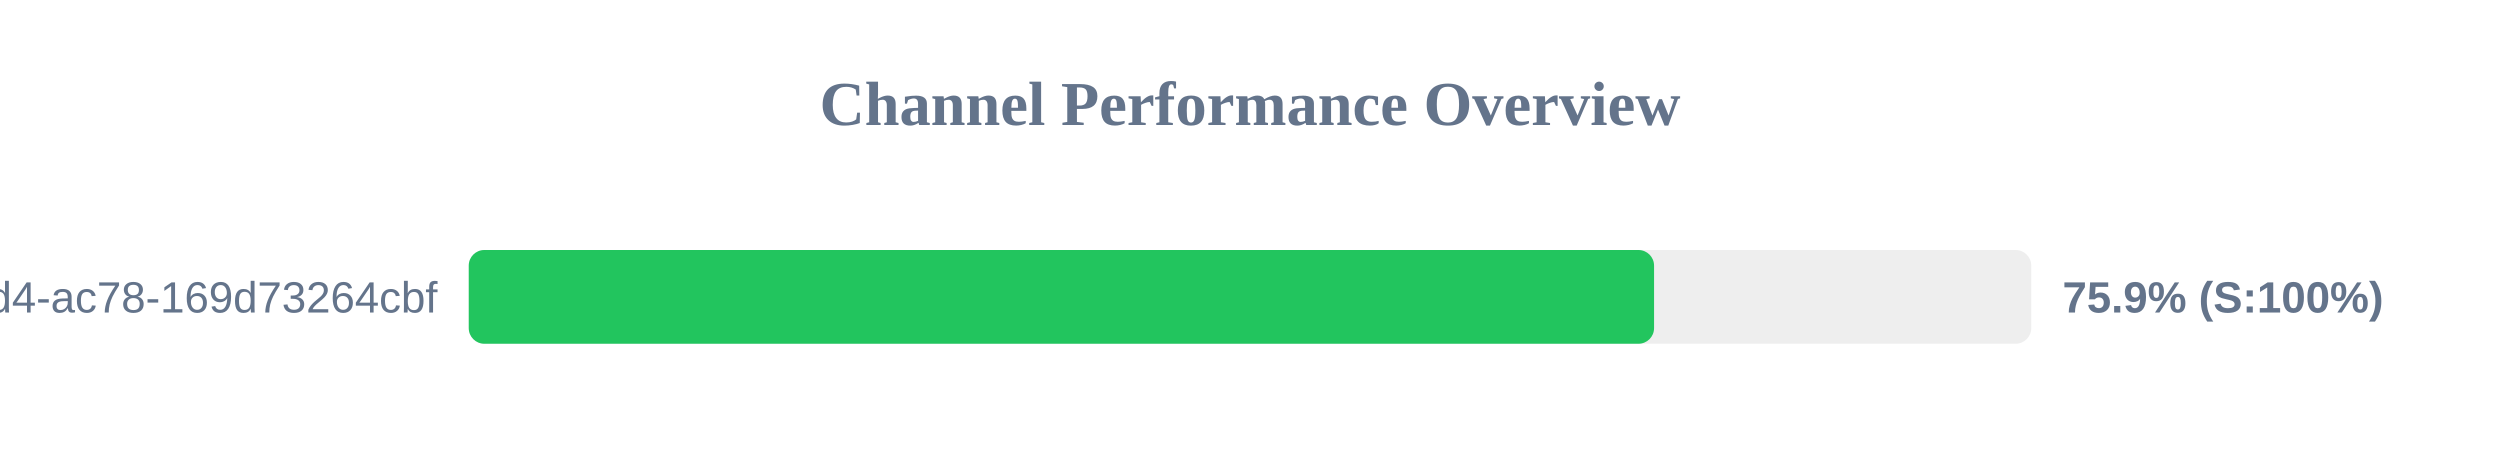
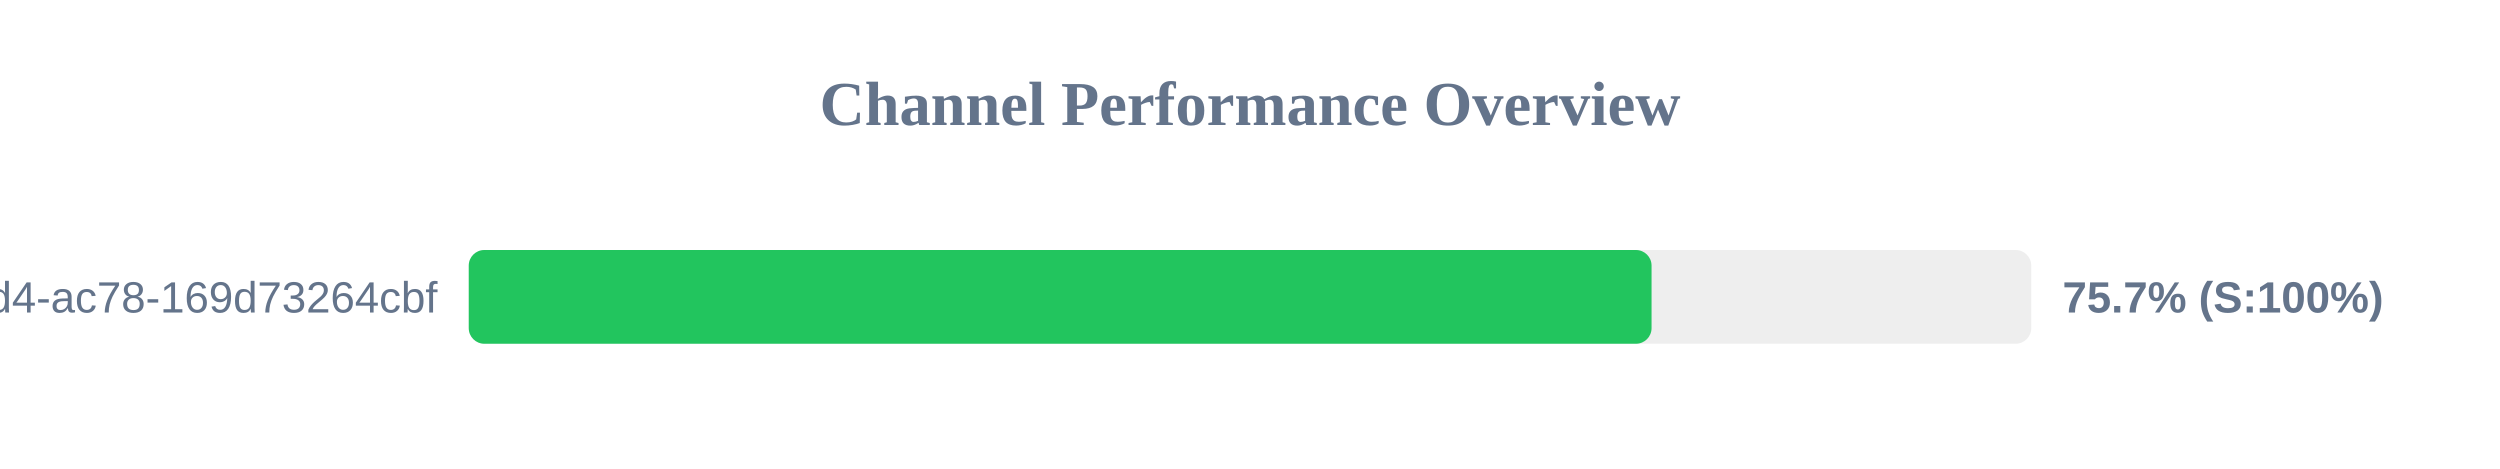
<svg xmlns="http://www.w3.org/2000/svg" width="800" height="150" version="1.1">
  <style>
        .row { font: 14px Arial; fill: #64748b; }
        .score { font: bold 14px Arial; fill: #64748b; }
    </style>
  <text x="400" y="40" text-anchor="middle" font-size="20px" font-weight="bold" fill="#64748b">Channel Performance Overview</text>
  <rect x="150" y="80" width="500" height="30" fill="#eee" rx="5" />
-   <rect x="150" y="80" width="379.3" height="30" fill="#22c55e" rx="5" />
+   <rect x="150" y="80" width="378.5" height="30" fill="#22c55e" rx="5" />
  <text x="140" y="100" text-anchor="end" class="row">?uuid=48c2c901-72e6-46d4-ac78-169d73264cbf</text>
-   <text x="660" y="100" text-anchor="start" class="score">75.9% (S:100%)</text>
+   <text x="660" y="100" text-anchor="start" class="score">75.7% (S:100%)</text>
</svg>
